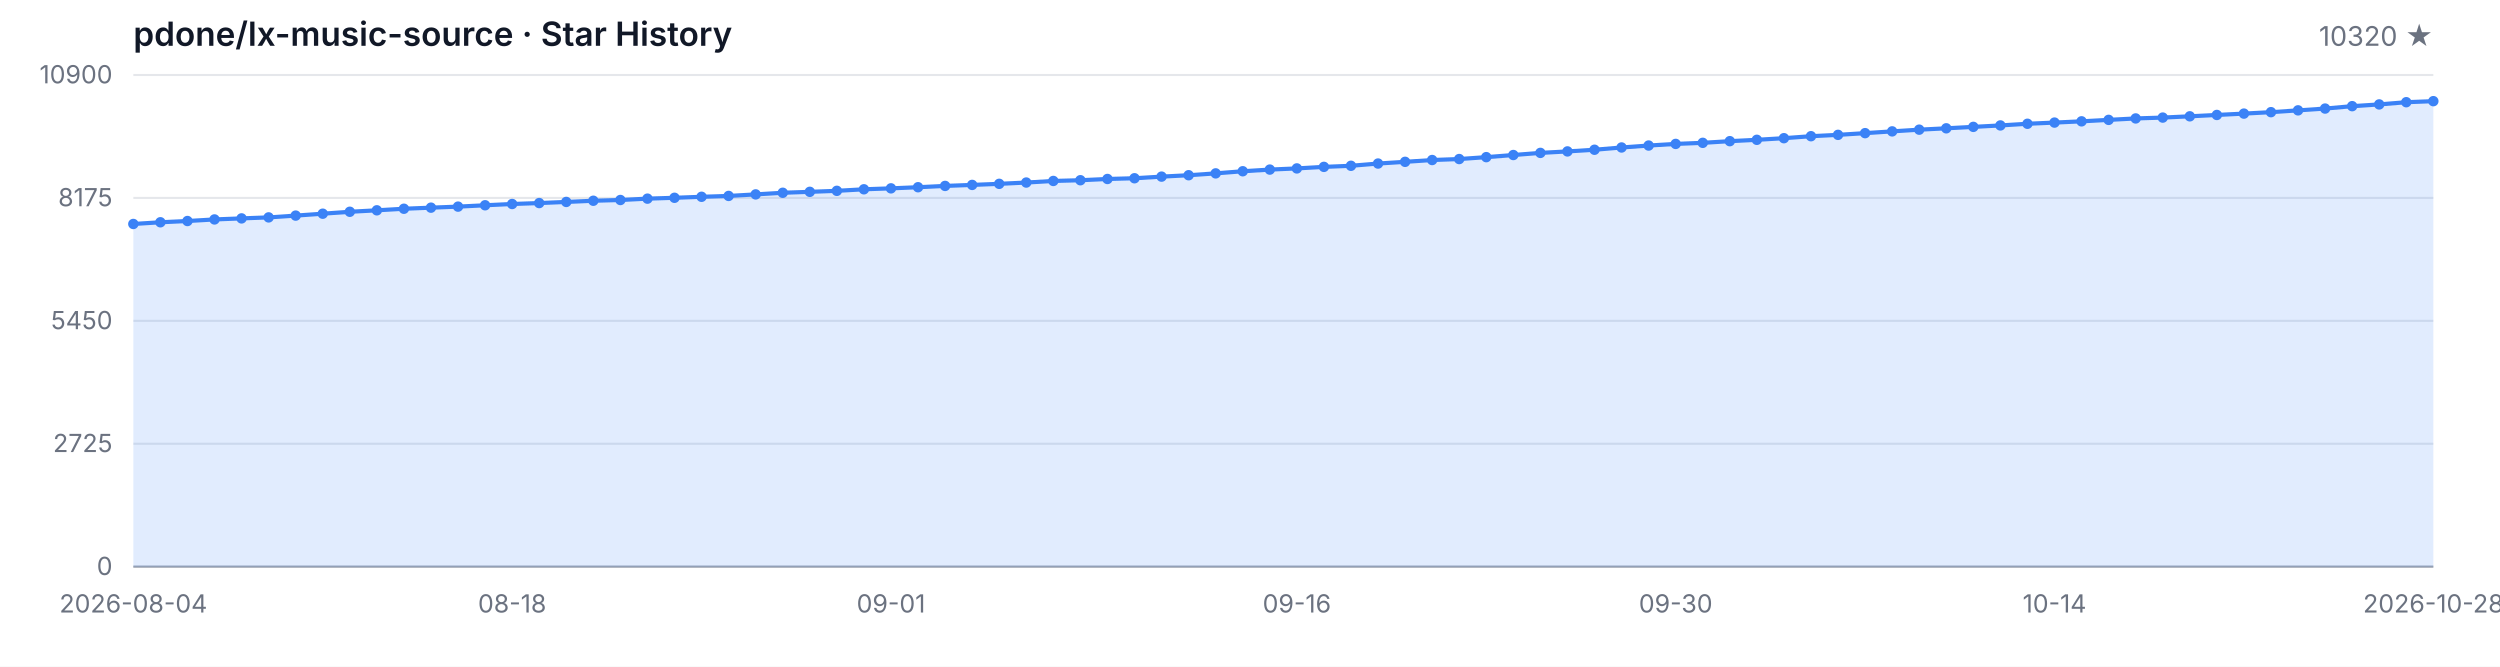
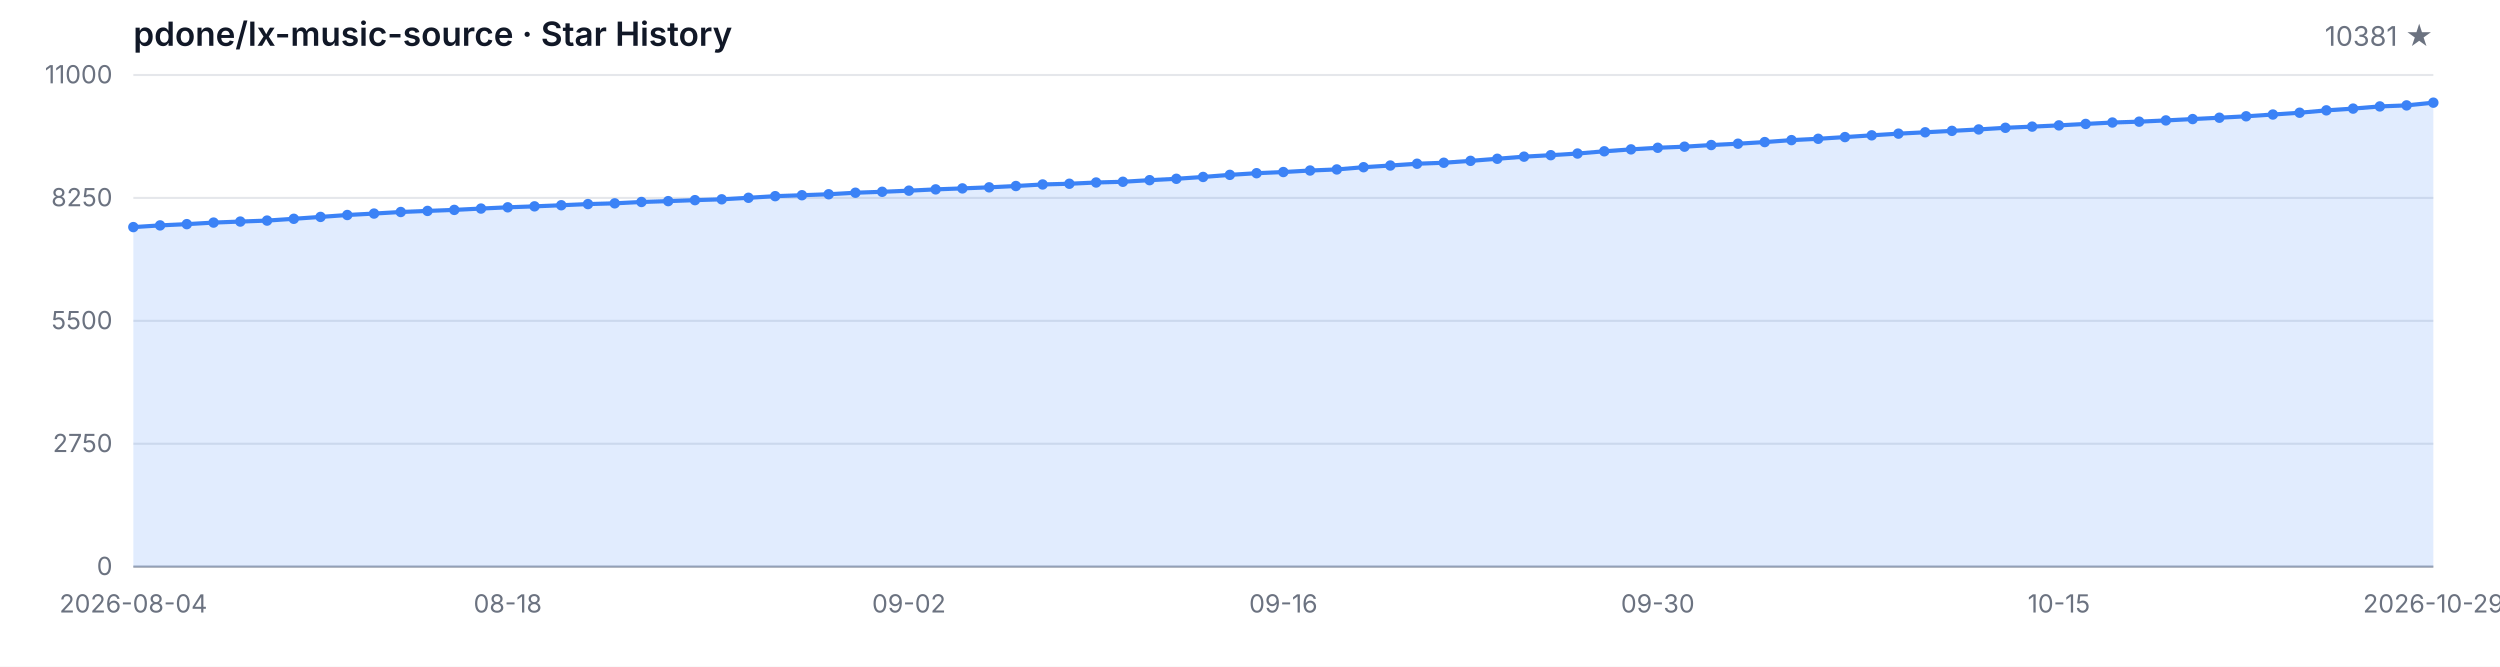
<svg xmlns="http://www.w3.org/2000/svg" width="1200" height="320" viewBox="0 0 1200 320" role="img" aria-label="Star History">
  <style>
  .bg { fill: #ffffff; }
  .grid { stroke: #e5e7eb; stroke-width: 1; }
  .axis { stroke: #9ca3af; stroke-width: 1; }
  .area { fill: rgba(59, 130, 246, 0.15); }
  .line { fill: none; stroke: #3b82f6; stroke-width: 2; stroke-linejoin: round; stroke-linecap: round; }
  .dot { fill: #3b82f6; }
  .tlabel { fill: #6b7280; font-family: -apple-system, BlinkMacSystemFont, 'Segoe UI', sans-serif; font-size: 12px; }
  .title { fill: #111827; font-family: -apple-system, BlinkMacSystemFont, 'Segoe UI', sans-serif; font-size: 16px; font-weight: 600; }
  .subtitle { fill: #6b7280; font-family: -apple-system, BlinkMacSystemFont, 'Segoe UI', sans-serif; font-size: 13px; }
  @media (prefers-color-scheme: dark) {
    .bg { fill: #0d1117; }
    .grid { stroke: #21262d; }
    .axis { stroke: #484f58; }
    .area { fill: rgba(58, 132, 255, 0.18); }
    .line { stroke: #58a6ff; }
    .dot { fill: #58a6ff; }
    .tlabel { fill: #8b949e; }
    .title { fill: #c9d1d9; }
    .subtitle { fill: #8b949e; }
  }
</style>
  <rect class="bg" width="1200" height="320" />
  <text class="title" x="64" y="22">pdone/lx-music-source · Star History</text>
-   <text class="subtitle" x="1168" y="22" text-anchor="end">10320 ★</text>
+   <text class="subtitle" x="1168" y="22" text-anchor="end">10381 ★</text>
  <line class="grid" x1="64" y1="272.00" x2="1168" y2="272.00" />
  <line class="grid" x1="64" y1="213.00" x2="1168" y2="213.00" />
  <line class="grid" x1="64" y1="154.00" x2="1168" y2="154.00" />
  <line class="grid" x1="64" y1="95.00" x2="1168" y2="95.00" />
  <line class="grid" x1="64" y1="36.00" x2="1168" y2="36.00" />
  <text class="tlabel" x="54" y="276.00" text-anchor="end">0</text>
-   <text class="tlabel" x="54" y="217.00" text-anchor="end">2725</text>
-   <text class="tlabel" x="54" y="158.00" text-anchor="end">5450</text>
-   <text class="tlabel" x="54" y="99.00" text-anchor="end">8175</text>
-   <text class="tlabel" x="54" y="40.00" text-anchor="end">10900</text>
+   <text class="tlabel" x="54" y="217.00" text-anchor="end">2750</text>
+   <text class="tlabel" x="54" y="158.00" text-anchor="end">5500</text>
+   <text class="tlabel" x="54" y="99.00" text-anchor="end">8250</text>
+   <text class="tlabel" x="54" y="40.00" text-anchor="end">11000</text>
  <line class="axis" x1="64" y1="272" x2="1168" y2="272" />
-   <path class="area" d="M 64.00 272.00 L 64.00 107.51 L 76.99 106.69 L 89.98 106.09 L 102.96 105.33 L 115.95 104.83 L 128.94 104.35 L 141.93 103.49 L 154.92 102.58 L 167.91 101.65 L 180.89 100.95 L 193.88 100.20 L 206.87 99.68 L 219.86 99.18 L 232.85 98.53 L 245.84 97.92 L 258.82 97.47 L 271.81 96.93 L 284.80 96.36 L 297.79 96.00 L 310.78 95.35 L 323.76 94.94 L 336.75 94.46 L 349.74 94.05 L 362.73 93.31 L 375.72 92.53 L 388.71 92.08 L 401.69 91.60 L 414.68 90.86 L 427.67 90.41 L 440.66 89.87 L 453.65 89.24 L 466.64 88.76 L 479.62 88.24 L 492.61 87.62 L 505.60 86.86 L 518.59 86.51 L 531.58 85.91 L 544.56 85.56 L 557.55 84.78 L 570.54 84.11 L 583.53 83.22 L 596.52 82.20 L 609.51 81.40 L 622.49 80.84 L 635.48 80.10 L 648.47 79.58 L 661.46 78.50 L 674.45 77.68 L 687.44 76.81 L 700.42 76.34 L 713.41 75.43 L 726.40 74.41 L 739.39 73.39 L 752.38 72.68 L 765.36 71.88 L 778.35 70.79 L 791.34 69.86 L 804.33 69.08 L 817.32 68.56 L 830.31 67.76 L 843.29 67.11 L 856.28 66.33 L 869.27 65.38 L 882.26 64.73 L 895.25 63.91 L 908.24 63.06 L 921.22 62.24 L 934.21 61.59 L 947.20 60.90 L 960.19 60.21 L 973.18 59.41 L 986.16 58.84 L 999.15 58.24 L 1012.14 57.54 L 1025.13 56.85 L 1038.12 56.44 L 1051.11 55.83 L 1064.09 55.18 L 1077.08 54.53 L 1090.07 53.84 L 1103.06 52.97 L 1116.05 52.11 L 1129.04 50.96 L 1142.02 50.12 L 1155.01 49.06 L 1168.00 48.56 L 1168.00 272.00 Z" />
-   <path class="line" d="M 64.00 107.51 L 76.99 106.69 L 89.98 106.09 L 102.96 105.33 L 115.95 104.83 L 128.94 104.35 L 141.93 103.49 L 154.92 102.58 L 167.91 101.65 L 180.89 100.95 L 193.88 100.20 L 206.87 99.68 L 219.86 99.18 L 232.85 98.53 L 245.84 97.92 L 258.82 97.47 L 271.81 96.93 L 284.80 96.36 L 297.79 96.00 L 310.78 95.35 L 323.76 94.94 L 336.75 94.46 L 349.74 94.05 L 362.73 93.31 L 375.72 92.53 L 388.71 92.08 L 401.69 91.60 L 414.68 90.86 L 427.67 90.41 L 440.66 89.87 L 453.65 89.24 L 466.64 88.76 L 479.62 88.24 L 492.61 87.62 L 505.60 86.86 L 518.59 86.51 L 531.58 85.91 L 544.56 85.56 L 557.55 84.78 L 570.54 84.11 L 583.53 83.22 L 596.52 82.20 L 609.51 81.40 L 622.49 80.84 L 635.48 80.10 L 648.47 79.58 L 661.46 78.50 L 674.45 77.68 L 687.44 76.81 L 700.42 76.34 L 713.41 75.43 L 726.40 74.41 L 739.39 73.39 L 752.38 72.68 L 765.36 71.88 L 778.35 70.79 L 791.34 69.86 L 804.33 69.08 L 817.32 68.56 L 830.31 67.76 L 843.29 67.11 L 856.28 66.33 L 869.27 65.38 L 882.26 64.73 L 895.25 63.91 L 908.24 63.06 L 921.22 62.24 L 934.21 61.59 L 947.20 60.90 L 960.19 60.21 L 973.18 59.41 L 986.16 58.84 L 999.15 58.24 L 1012.14 57.54 L 1025.13 56.85 L 1038.12 56.44 L 1051.11 55.83 L 1064.09 55.18 L 1077.08 54.53 L 1090.07 53.84 L 1103.06 52.97 L 1116.05 52.11 L 1129.04 50.96 L 1142.02 50.12 L 1155.01 49.06 L 1168.00 48.56" />
-   <circle class="dot" cx="64.00" cy="107.51" r="2.5" />
-   <circle class="dot" cx="76.99" cy="106.69" r="2.5" />
-   <circle class="dot" cx="89.98" cy="106.09" r="2.5" />
-   <circle class="dot" cx="102.96" cy="105.33" r="2.5" />
-   <circle class="dot" cx="115.95" cy="104.83" r="2.5" />
-   <circle class="dot" cx="128.94" cy="104.35" r="2.5" />
-   <circle class="dot" cx="141.93" cy="103.49" r="2.5" />
-   <circle class="dot" cx="154.92" cy="102.58" r="2.5" />
-   <circle class="dot" cx="167.91" cy="101.65" r="2.5" />
-   <circle class="dot" cx="180.89" cy="100.95" r="2.5" />
-   <circle class="dot" cx="193.88" cy="100.20" r="2.5" />
-   <circle class="dot" cx="206.87" cy="99.68" r="2.5" />
-   <circle class="dot" cx="219.86" cy="99.18" r="2.5" />
-   <circle class="dot" cx="232.85" cy="98.53" r="2.5" />
-   <circle class="dot" cx="245.84" cy="97.92" r="2.5" />
-   <circle class="dot" cx="258.82" cy="97.47" r="2.5" />
-   <circle class="dot" cx="271.81" cy="96.93" r="2.5" />
-   <circle class="dot" cx="284.80" cy="96.36" r="2.5" />
-   <circle class="dot" cx="297.79" cy="96.00" r="2.5" />
-   <circle class="dot" cx="310.78" cy="95.35" r="2.5" />
-   <circle class="dot" cx="323.76" cy="94.94" r="2.5" />
-   <circle class="dot" cx="336.75" cy="94.46" r="2.5" />
-   <circle class="dot" cx="349.74" cy="94.05" r="2.5" />
-   <circle class="dot" cx="362.73" cy="93.31" r="2.5" />
-   <circle class="dot" cx="375.72" cy="92.53" r="2.5" />
-   <circle class="dot" cx="388.71" cy="92.08" r="2.5" />
-   <circle class="dot" cx="401.69" cy="91.60" r="2.5" />
-   <circle class="dot" cx="414.68" cy="90.86" r="2.5" />
-   <circle class="dot" cx="427.67" cy="90.41" r="2.5" />
-   <circle class="dot" cx="440.66" cy="89.87" r="2.5" />
-   <circle class="dot" cx="453.65" cy="89.24" r="2.5" />
-   <circle class="dot" cx="466.64" cy="88.76" r="2.5" />
-   <circle class="dot" cx="479.62" cy="88.24" r="2.5" />
-   <circle class="dot" cx="492.61" cy="87.62" r="2.5" />
-   <circle class="dot" cx="505.60" cy="86.86" r="2.5" />
-   <circle class="dot" cx="518.59" cy="86.51" r="2.5" />
-   <circle class="dot" cx="531.58" cy="85.91" r="2.5" />
-   <circle class="dot" cx="544.56" cy="85.56" r="2.5" />
-   <circle class="dot" cx="557.55" cy="84.78" r="2.5" />
-   <circle class="dot" cx="570.54" cy="84.11" r="2.5" />
-   <circle class="dot" cx="583.53" cy="83.22" r="2.5" />
-   <circle class="dot" cx="596.52" cy="82.20" r="2.5" />
-   <circle class="dot" cx="609.51" cy="81.40" r="2.5" />
-   <circle class="dot" cx="622.49" cy="80.84" r="2.5" />
-   <circle class="dot" cx="635.48" cy="80.10" r="2.5" />
-   <circle class="dot" cx="648.47" cy="79.58" r="2.5" />
-   <circle class="dot" cx="661.46" cy="78.50" r="2.5" />
-   <circle class="dot" cx="674.45" cy="77.68" r="2.5" />
-   <circle class="dot" cx="687.44" cy="76.81" r="2.5" />
-   <circle class="dot" cx="700.42" cy="76.34" r="2.5" />
-   <circle class="dot" cx="713.41" cy="75.43" r="2.5" />
-   <circle class="dot" cx="726.40" cy="74.41" r="2.5" />
-   <circle class="dot" cx="739.39" cy="73.39" r="2.5" />
-   <circle class="dot" cx="752.38" cy="72.68" r="2.5" />
-   <circle class="dot" cx="765.36" cy="71.88" r="2.5" />
-   <circle class="dot" cx="778.35" cy="70.79" r="2.5" />
-   <circle class="dot" cx="791.34" cy="69.86" r="2.5" />
-   <circle class="dot" cx="804.33" cy="69.08" r="2.5" />
-   <circle class="dot" cx="817.32" cy="68.56" r="2.5" />
-   <circle class="dot" cx="830.31" cy="67.76" r="2.5" />
-   <circle class="dot" cx="843.29" cy="67.11" r="2.5" />
-   <circle class="dot" cx="856.28" cy="66.33" r="2.5" />
-   <circle class="dot" cx="869.27" cy="65.38" r="2.5" />
-   <circle class="dot" cx="882.26" cy="64.73" r="2.5" />
-   <circle class="dot" cx="895.25" cy="63.91" r="2.5" />
-   <circle class="dot" cx="908.24" cy="63.06" r="2.5" />
-   <circle class="dot" cx="921.22" cy="62.24" r="2.5" />
-   <circle class="dot" cx="934.21" cy="61.59" r="2.5" />
-   <circle class="dot" cx="947.20" cy="60.90" r="2.5" />
-   <circle class="dot" cx="960.19" cy="60.21" r="2.5" />
-   <circle class="dot" cx="973.18" cy="59.41" r="2.5" />
-   <circle class="dot" cx="986.16" cy="58.84" r="2.5" />
-   <circle class="dot" cx="999.15" cy="58.24" r="2.5" />
-   <circle class="dot" cx="1012.14" cy="57.54" r="2.5" />
-   <circle class="dot" cx="1025.13" cy="56.85" r="2.5" />
-   <circle class="dot" cx="1038.12" cy="56.44" r="2.5" />
-   <circle class="dot" cx="1051.11" cy="55.83" r="2.5" />
-   <circle class="dot" cx="1064.09" cy="55.18" r="2.5" />
-   <circle class="dot" cx="1077.08" cy="54.53" r="2.5" />
-   <circle class="dot" cx="1090.07" cy="53.84" r="2.5" />
-   <circle class="dot" cx="1103.06" cy="52.97" r="2.5" />
-   <circle class="dot" cx="1116.05" cy="52.11" r="2.5" />
-   <circle class="dot" cx="1129.04" cy="50.96" r="2.5" />
-   <circle class="dot" cx="1142.02" cy="50.12" r="2.5" />
-   <circle class="dot" cx="1155.01" cy="49.06" r="2.5" />
-   <circle class="dot" cx="1168.00" cy="48.56" r="2.5" />
+   <path class="area" d="M 64.00 272.00 L 64.00 109.01 L 76.84 108.19 L 89.67 107.59 L 102.51 106.84 L 115.35 106.35 L 128.19 105.88 L 141.02 105.02 L 153.86 104.12 L 166.70 103.20 L 179.53 102.51 L 192.37 101.76 L 205.21 101.24 L 218.05 100.75 L 230.88 100.11 L 243.72 99.51 L 256.56 99.05 L 269.40 98.52 L 282.23 97.96 L 295.07 97.60 L 307.91 96.95 L 320.74 96.54 L 333.58 96.07 L 346.42 95.67 L 359.26 94.94 L 372.09 94.16 L 384.93 93.71 L 397.77 93.24 L 410.60 92.51 L 423.44 92.06 L 436.28 91.52 L 449.12 90.90 L 461.95 90.43 L 474.79 89.92 L 487.63 89.29 L 500.47 88.54 L 513.30 88.20 L 526.14 87.60 L 538.98 87.25 L 551.81 86.48 L 564.65 85.82 L 577.49 84.94 L 590.33 83.93 L 603.16 83.14 L 616.00 82.58 L 628.84 81.85 L 641.67 81.33 L 654.51 80.26 L 667.35 79.45 L 680.19 78.59 L 693.02 78.12 L 705.86 77.21 L 718.70 76.21 L 731.53 75.20 L 744.37 74.49 L 757.21 73.70 L 770.05 72.62 L 782.88 71.70 L 795.72 70.93 L 808.56 70.41 L 821.40 69.62 L 834.23 68.98 L 847.07 68.20 L 859.91 67.26 L 872.74 66.62 L 885.58 65.80 L 898.42 64.96 L 911.26 64.15 L 924.09 63.50 L 936.93 62.82 L 949.77 62.13 L 962.60 61.34 L 975.44 60.78 L 988.28 60.18 L 1001.12 59.49 L 1013.95 58.81 L 1026.79 58.40 L 1039.63 57.80 L 1052.47 57.15 L 1065.30 56.51 L 1078.14 55.82 L 1090.98 54.97 L 1103.81 54.11 L 1116.65 52.97 L 1129.49 52.13 L 1142.33 51.08 L 1155.16 50.59 L 1168.00 49.28 L 1168.00 272.00 Z" />
+   <path class="line" d="M 64.00 109.01 L 76.84 108.19 L 89.67 107.59 L 102.51 106.84 L 115.35 106.35 L 128.19 105.88 L 141.02 105.02 L 153.86 104.12 L 166.70 103.20 L 179.53 102.51 L 192.37 101.76 L 205.21 101.24 L 218.05 100.75 L 230.88 100.11 L 243.72 99.51 L 256.56 99.05 L 269.40 98.52 L 282.23 97.96 L 295.07 97.60 L 307.91 96.95 L 320.74 96.54 L 333.58 96.07 L 346.42 95.67 L 359.26 94.94 L 372.09 94.16 L 384.93 93.71 L 397.77 93.24 L 410.60 92.51 L 423.44 92.06 L 436.28 91.52 L 449.12 90.90 L 461.95 90.43 L 474.79 89.92 L 487.63 89.29 L 500.47 88.54 L 513.30 88.20 L 526.14 87.60 L 538.98 87.25 L 551.81 86.48 L 564.65 85.82 L 577.49 84.94 L 590.33 83.93 L 603.16 83.14 L 616.00 82.58 L 628.84 81.85 L 641.67 81.33 L 654.51 80.26 L 667.35 79.45 L 680.19 78.59 L 693.02 78.12 L 705.86 77.21 L 718.70 76.21 L 731.53 75.20 L 744.37 74.49 L 757.21 73.70 L 770.05 72.62 L 782.88 71.70 L 795.72 70.93 L 808.56 70.41 L 821.40 69.62 L 834.23 68.98 L 847.07 68.20 L 859.91 67.26 L 872.74 66.62 L 885.58 65.80 L 898.42 64.96 L 911.26 64.15 L 924.09 63.50 L 936.93 62.82 L 949.77 62.13 L 962.60 61.34 L 975.44 60.78 L 988.28 60.18 L 1001.12 59.49 L 1013.95 58.81 L 1026.79 58.40 L 1039.63 57.80 L 1052.47 57.15 L 1065.30 56.51 L 1078.14 55.82 L 1090.98 54.97 L 1103.81 54.11 L 1116.65 52.97 L 1129.49 52.13 L 1142.33 51.08 L 1155.16 50.59 L 1168.00 49.28" />
+   <circle class="dot" cx="64.00" cy="109.01" r="2.5" />
+   <circle class="dot" cx="76.84" cy="108.19" r="2.5" />
+   <circle class="dot" cx="89.67" cy="107.59" r="2.5" />
+   <circle class="dot" cx="102.51" cy="106.84" r="2.5" />
+   <circle class="dot" cx="115.35" cy="106.35" r="2.5" />
+   <circle class="dot" cx="128.19" cy="105.88" r="2.5" />
+   <circle class="dot" cx="141.02" cy="105.02" r="2.5" />
+   <circle class="dot" cx="153.86" cy="104.12" r="2.5" />
+   <circle class="dot" cx="166.70" cy="103.20" r="2.5" />
+   <circle class="dot" cx="179.53" cy="102.51" r="2.5" />
+   <circle class="dot" cx="192.37" cy="101.76" r="2.5" />
+   <circle class="dot" cx="205.21" cy="101.24" r="2.5" />
+   <circle class="dot" cx="218.05" cy="100.75" r="2.5" />
+   <circle class="dot" cx="230.88" cy="100.11" r="2.5" />
+   <circle class="dot" cx="243.72" cy="99.51" r="2.5" />
+   <circle class="dot" cx="256.56" cy="99.05" r="2.5" />
+   <circle class="dot" cx="269.40" cy="98.52" r="2.5" />
+   <circle class="dot" cx="282.23" cy="97.96" r="2.5" />
+   <circle class="dot" cx="295.07" cy="97.60" r="2.5" />
+   <circle class="dot" cx="307.91" cy="96.95" r="2.5" />
+   <circle class="dot" cx="320.74" cy="96.54" r="2.5" />
+   <circle class="dot" cx="333.58" cy="96.07" r="2.5" />
+   <circle class="dot" cx="346.42" cy="95.67" r="2.5" />
+   <circle class="dot" cx="359.26" cy="94.94" r="2.5" />
+   <circle class="dot" cx="372.09" cy="94.16" r="2.5" />
+   <circle class="dot" cx="384.93" cy="93.71" r="2.5" />
+   <circle class="dot" cx="397.77" cy="93.24" r="2.5" />
+   <circle class="dot" cx="410.60" cy="92.51" r="2.5" />
+   <circle class="dot" cx="423.44" cy="92.06" r="2.5" />
+   <circle class="dot" cx="436.28" cy="91.52" r="2.5" />
+   <circle class="dot" cx="449.12" cy="90.90" r="2.5" />
+   <circle class="dot" cx="461.95" cy="90.43" r="2.5" />
+   <circle class="dot" cx="474.79" cy="89.92" r="2.5" />
+   <circle class="dot" cx="487.63" cy="89.29" r="2.5" />
+   <circle class="dot" cx="500.47" cy="88.54" r="2.5" />
+   <circle class="dot" cx="513.30" cy="88.20" r="2.5" />
+   <circle class="dot" cx="526.14" cy="87.60" r="2.5" />
+   <circle class="dot" cx="538.98" cy="87.25" r="2.5" />
+   <circle class="dot" cx="551.81" cy="86.48" r="2.5" />
+   <circle class="dot" cx="564.65" cy="85.82" r="2.5" />
+   <circle class="dot" cx="577.49" cy="84.94" r="2.5" />
+   <circle class="dot" cx="590.33" cy="83.93" r="2.5" />
+   <circle class="dot" cx="603.16" cy="83.14" r="2.5" />
+   <circle class="dot" cx="616.00" cy="82.58" r="2.5" />
+   <circle class="dot" cx="628.84" cy="81.85" r="2.5" />
+   <circle class="dot" cx="641.67" cy="81.33" r="2.5" />
+   <circle class="dot" cx="654.51" cy="80.26" r="2.5" />
+   <circle class="dot" cx="667.35" cy="79.45" r="2.5" />
+   <circle class="dot" cx="680.19" cy="78.59" r="2.5" />
+   <circle class="dot" cx="693.02" cy="78.12" r="2.5" />
+   <circle class="dot" cx="705.86" cy="77.21" r="2.5" />
+   <circle class="dot" cx="718.70" cy="76.21" r="2.5" />
+   <circle class="dot" cx="731.53" cy="75.20" r="2.5" />
+   <circle class="dot" cx="744.37" cy="74.49" r="2.5" />
+   <circle class="dot" cx="757.21" cy="73.70" r="2.5" />
+   <circle class="dot" cx="770.05" cy="72.62" r="2.5" />
+   <circle class="dot" cx="782.88" cy="71.70" r="2.5" />
+   <circle class="dot" cx="795.72" cy="70.93" r="2.5" />
+   <circle class="dot" cx="808.56" cy="70.41" r="2.5" />
+   <circle class="dot" cx="821.40" cy="69.62" r="2.5" />
+   <circle class="dot" cx="834.23" cy="68.98" r="2.5" />
+   <circle class="dot" cx="847.07" cy="68.20" r="2.5" />
+   <circle class="dot" cx="859.91" cy="67.26" r="2.5" />
+   <circle class="dot" cx="872.74" cy="66.62" r="2.5" />
+   <circle class="dot" cx="885.58" cy="65.80" r="2.5" />
+   <circle class="dot" cx="898.42" cy="64.96" r="2.5" />
+   <circle class="dot" cx="911.26" cy="64.15" r="2.5" />
+   <circle class="dot" cx="924.09" cy="63.50" r="2.5" />
+   <circle class="dot" cx="936.93" cy="62.82" r="2.5" />
+   <circle class="dot" cx="949.77" cy="62.13" r="2.5" />
+   <circle class="dot" cx="962.60" cy="61.34" r="2.5" />
+   <circle class="dot" cx="975.44" cy="60.78" r="2.5" />
+   <circle class="dot" cx="988.28" cy="60.18" r="2.5" />
+   <circle class="dot" cx="1001.12" cy="59.49" r="2.5" />
+   <circle class="dot" cx="1013.95" cy="58.81" r="2.5" />
+   <circle class="dot" cx="1026.79" cy="58.40" r="2.5" />
+   <circle class="dot" cx="1039.63" cy="57.80" r="2.5" />
+   <circle class="dot" cx="1052.47" cy="57.15" r="2.5" />
+   <circle class="dot" cx="1065.30" cy="56.51" r="2.5" />
+   <circle class="dot" cx="1078.14" cy="55.82" r="2.5" />
+   <circle class="dot" cx="1090.98" cy="54.97" r="2.5" />
+   <circle class="dot" cx="1103.81" cy="54.11" r="2.5" />
+   <circle class="dot" cx="1116.65" cy="52.97" r="2.5" />
+   <circle class="dot" cx="1129.49" cy="52.13" r="2.5" />
+   <circle class="dot" cx="1142.33" cy="51.08" r="2.5" />
+   <circle class="dot" cx="1155.16" cy="50.59" r="2.5" />
+   <circle class="dot" cx="1168.00" cy="49.28" r="2.5" />
  <text class="tlabel" x="64.00" y="294" text-anchor="middle">2026-08-04</text>
-   <text class="tlabel" x="245.84" y="294" text-anchor="middle">08-18</text>
-   <text class="tlabel" x="427.67" y="294" text-anchor="middle">09-01</text>
-   <text class="tlabel" x="622.49" y="294" text-anchor="middle">09-16</text>
-   <text class="tlabel" x="804.33" y="294" text-anchor="middle">09-30</text>
-   <text class="tlabel" x="986.16" y="294" text-anchor="middle">10-14</text>
-   <text class="tlabel" x="1168.00" y="294" text-anchor="middle">2026-10-28</text>
+   <text class="tlabel" x="243.72" y="294" text-anchor="middle">08-18</text>
+   <text class="tlabel" x="436.28" y="294" text-anchor="middle">09-02</text>
+   <text class="tlabel" x="616.00" y="294" text-anchor="middle">09-16</text>
+   <text class="tlabel" x="795.72" y="294" text-anchor="middle">09-30</text>
+   <text class="tlabel" x="988.28" y="294" text-anchor="middle">10-15</text>
+   <text class="tlabel" x="1168.00" y="294" text-anchor="middle">2026-10-29</text>
</svg>
